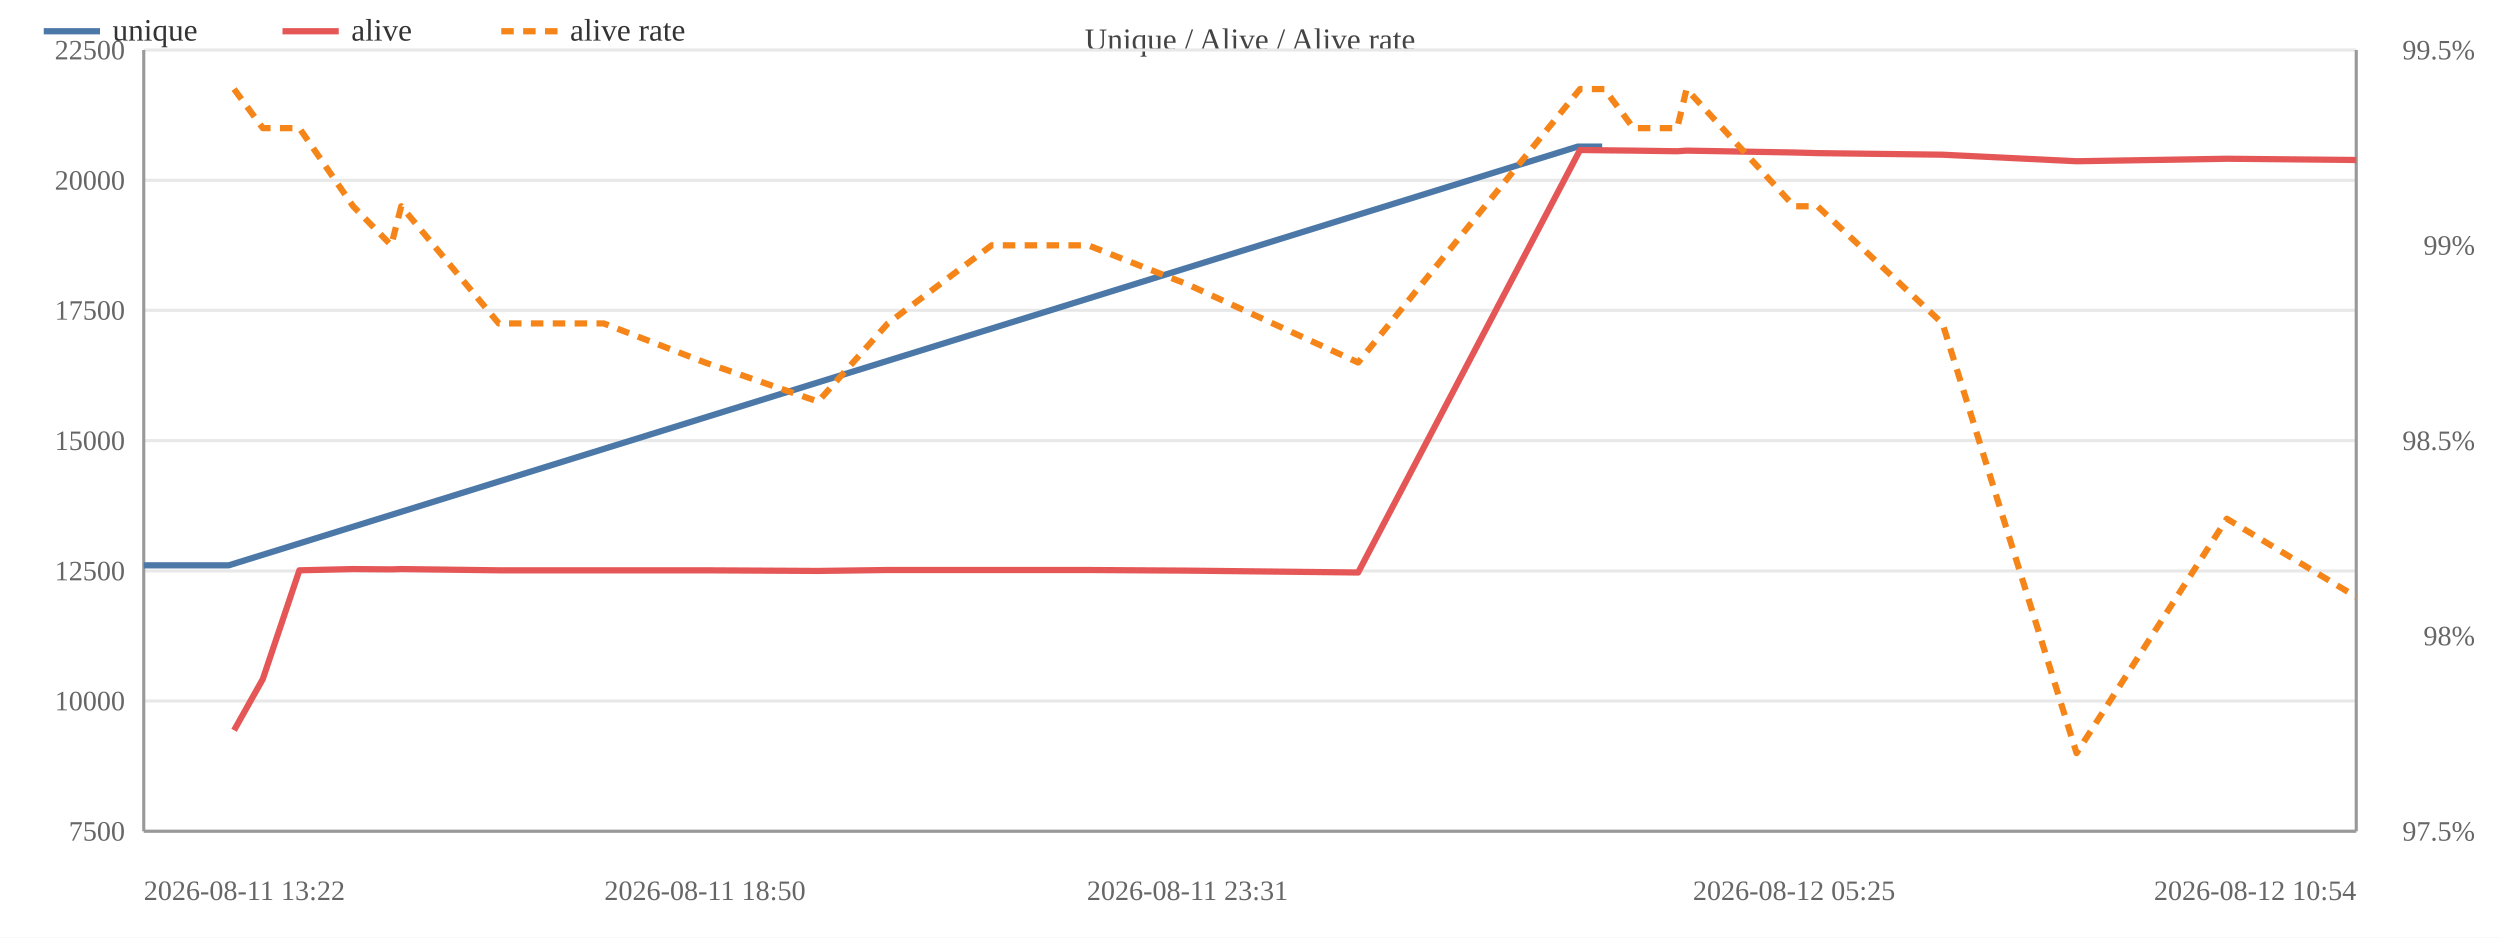
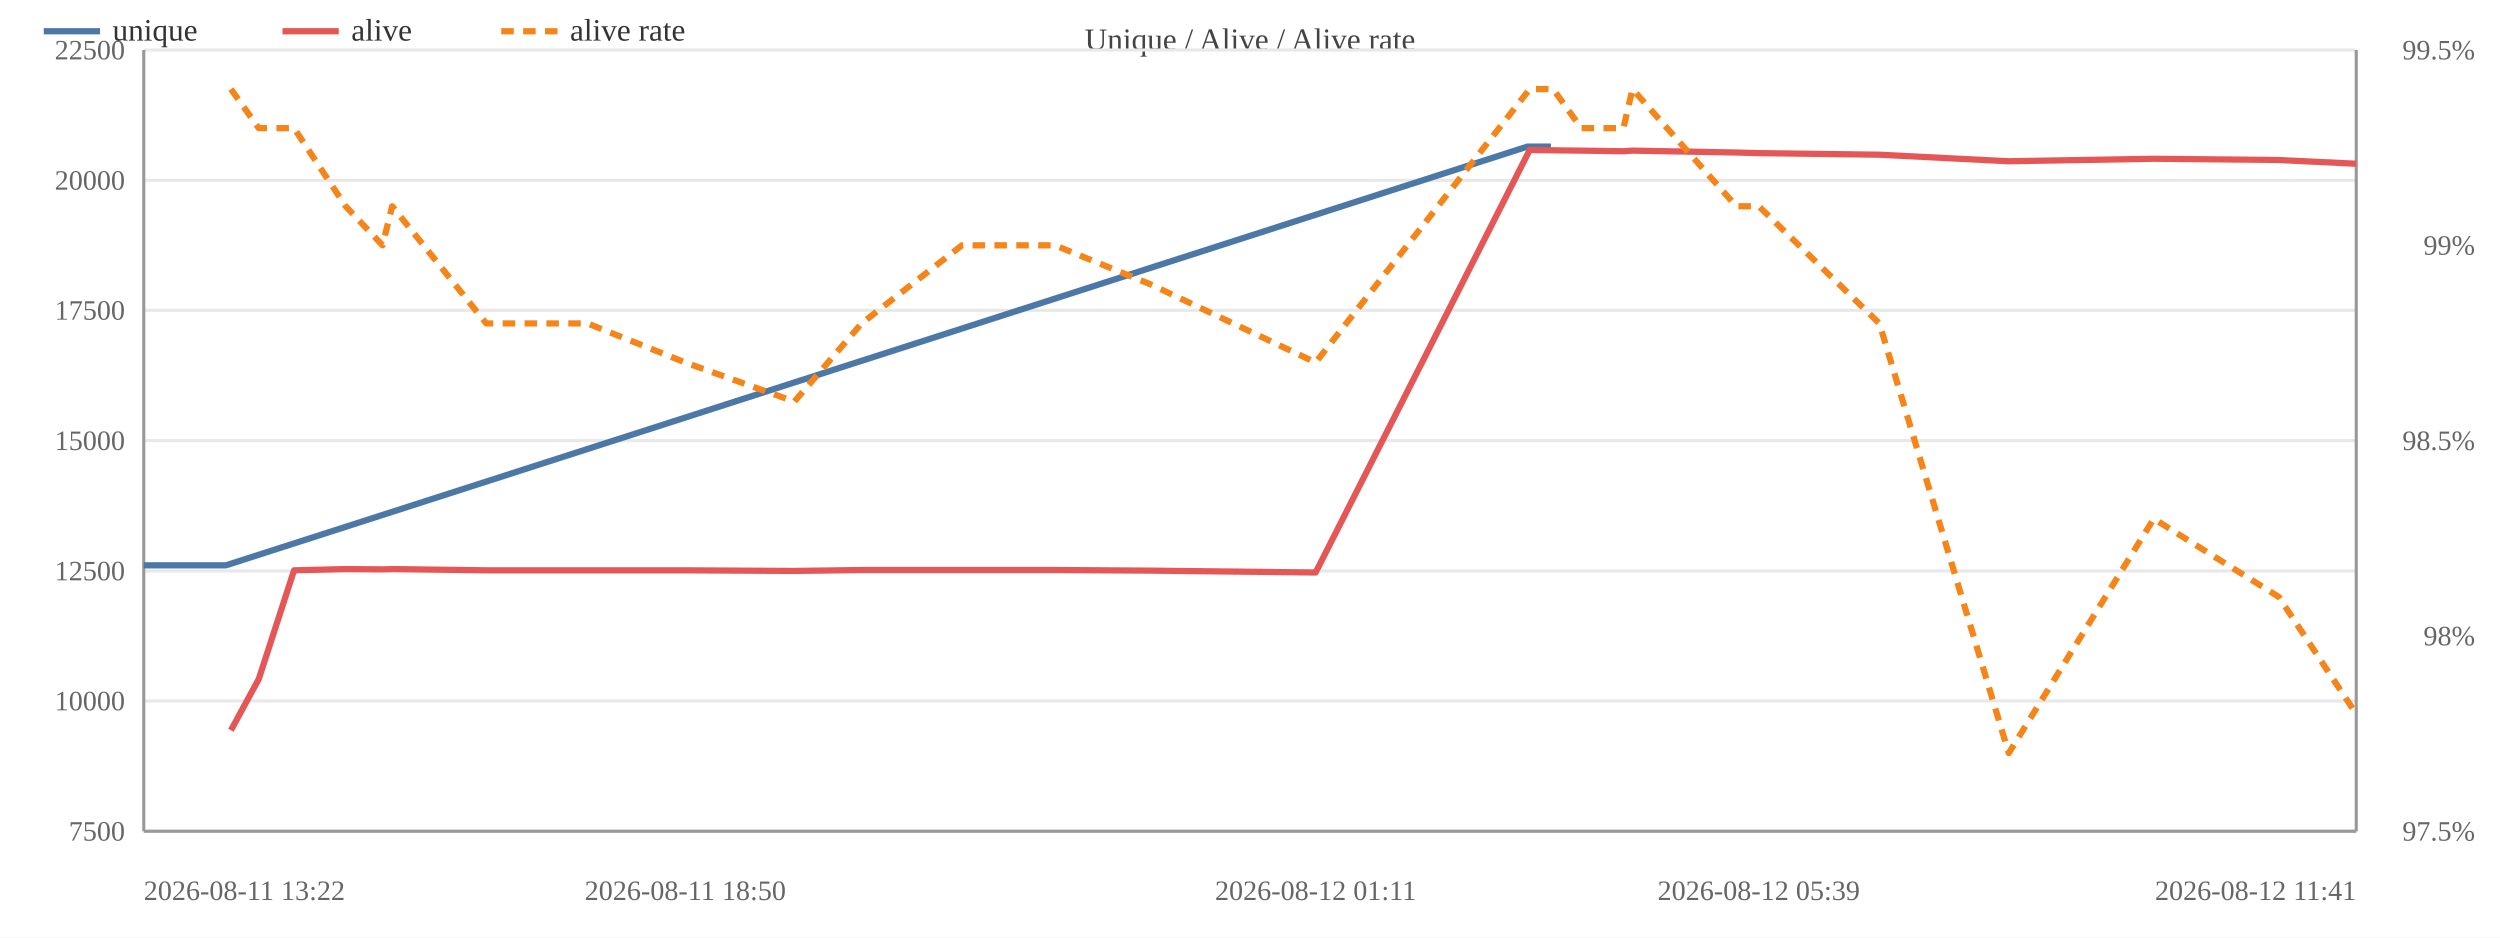
<svg xmlns="http://www.w3.org/2000/svg" width="800" height="300" viewBox="0 0 800 300">
  <rect width="800" height="300" fill="#ffffff" />
  <text x="400.0" y="16" font-size="10" text-anchor="middle" fill="#444">Unique / Alive / Alive rate</text>
  <line x1="46" y1="266.0" x2="754" y2="266.0" stroke="#e8e8e8" />
  <text x="40" y="269.0" font-size="9" text-anchor="end" fill="#666">7500</text>
  <line x1="46" y1="224.3" x2="754" y2="224.3" stroke="#e8e8e8" />
  <text x="40" y="227.3" font-size="9" text-anchor="end" fill="#666">10000</text>
  <line x1="46" y1="182.7" x2="754" y2="182.7" stroke="#e8e8e8" />
  <text x="40" y="185.7" font-size="9" text-anchor="end" fill="#666">12500</text>
  <line x1="46" y1="141.0" x2="754" y2="141.0" stroke="#e8e8e8" />
  <text x="40" y="144.0" font-size="9" text-anchor="end" fill="#666">15000</text>
  <line x1="46" y1="99.3" x2="754" y2="99.3" stroke="#e8e8e8" />
  <text x="40" y="102.3" font-size="9" text-anchor="end" fill="#666">17500</text>
  <line x1="46" y1="57.7" x2="754" y2="57.7" stroke="#e8e8e8" />
  <text x="40" y="60.7" font-size="9" text-anchor="end" fill="#666">20000</text>
  <line x1="46" y1="16.0" x2="754" y2="16.0" stroke="#e8e8e8" />
  <text x="40" y="19.0" font-size="9" text-anchor="end" fill="#666">22500</text>
  <text x="792" y="269.0" font-size="9" text-anchor="end" fill="#666">97.5%</text>
  <text x="792" y="206.5" font-size="9" text-anchor="end" fill="#666">98%</text>
  <text x="792" y="144.0" font-size="9" text-anchor="end" fill="#666">98.5%</text>
  <text x="792" y="81.5" font-size="9" text-anchor="end" fill="#666">99%</text>
  <text x="792" y="19.0" font-size="9" text-anchor="end" fill="#666">99.5%</text>
  <line x1="754" y1="16" x2="754" y2="266" stroke="#999" />
  <line x1="46" y1="16" x2="46" y2="266" stroke="#999" />
  <line x1="46" y1="266" x2="754" y2="266" stroke="#999" />
-   <polyline fill="none" stroke="#4c78a8" stroke-width="2" stroke-linejoin="round" points="46.0,180.9 73.2,180.9 504.9,46.9 512.7,46.9" />
+   <polyline fill="none" stroke="#4c78a8" stroke-width="2" stroke-linejoin="round" points="46.0,180.9 72.3,180.9 488.8,46.9 496.3,46.9" />
  <circle cx="46.0" cy="180.9" r="4" fill="transparent" />
-   <circle cx="73.2" cy="180.9" r="4" fill="transparent" />
-   <circle cx="504.9" cy="46.9" r="4" fill="transparent" />
-   <circle cx="512.7" cy="46.9" r="4" fill="transparent" />
-   <polyline fill="none" stroke="#e45756" stroke-width="2" stroke-linejoin="round" points="74.9,233.7 84.1,217.3 95.8,182.5 113.0,182.1 125.2,182.2 128.4,182.1 159.6,182.5 193.2,182.5 225.6,182.5 261.8,182.7 284.1,182.4 317.3,182.4 348.2,182.4 380.0,182.6 434.6,183.2 505.6,48.0 513.4,48.1 522.7,48.2 536.7,48.4 539.7,48.2 574.1,48.8 581.6,49.0 621.6,49.5 664.5,51.6 712.6,50.8 754.0,51.2" />
-   <circle cx="74.9" cy="233.7" r="4" fill="transparent" />
-   <circle cx="84.1" cy="217.3" r="4" fill="transparent" />
-   <circle cx="95.8" cy="182.5" r="4" fill="transparent" />
-   <circle cx="113.0" cy="182.1" r="4" fill="transparent" />
-   <circle cx="125.2" cy="182.2" r="4" fill="transparent" />
-   <circle cx="128.4" cy="182.1" r="4" fill="transparent" />
-   <circle cx="159.6" cy="182.5" r="4" fill="transparent" />
-   <circle cx="193.2" cy="182.5" r="4" fill="transparent" />
-   <circle cx="225.6" cy="182.5" r="4" fill="transparent" />
-   <circle cx="261.8" cy="182.7" r="4" fill="transparent" />
-   <circle cx="284.1" cy="182.4" r="4" fill="transparent" />
-   <circle cx="317.3" cy="182.4" r="4" fill="transparent" />
-   <circle cx="348.2" cy="182.4" r="4" fill="transparent" />
-   <circle cx="380.0" cy="182.6" r="4" fill="transparent" />
-   <circle cx="434.6" cy="183.2" r="4" fill="transparent" />
-   <circle cx="505.6" cy="48.0" r="4" fill="transparent" />
-   <circle cx="513.4" cy="48.1" r="4" fill="transparent" />
-   <circle cx="522.7" cy="48.2" r="4" fill="transparent" />
-   <circle cx="536.7" cy="48.4" r="4" fill="transparent" />
-   <circle cx="539.7" cy="48.2" r="4" fill="transparent" />
-   <circle cx="574.1" cy="48.8" r="4" fill="transparent" />
-   <circle cx="581.6" cy="49.0" r="4" fill="transparent" />
-   <circle cx="621.6" cy="49.5" r="4" fill="transparent" />
-   <circle cx="664.5" cy="51.6" r="4" fill="transparent" />
-   <circle cx="712.6" cy="50.8" r="4" fill="transparent" />
-   <circle cx="754.0" cy="51.2" r="4" fill="transparent" />
-   <polyline fill="none" stroke="#f58518" stroke-width="2" stroke-dasharray="4,3" stroke-linejoin="round" points="74.9,28.5 84.1,41.0 95.8,41.0 113.0,66.0 125.2,78.5 128.4,66.0 159.6,103.5 193.2,103.5 225.6,116.0 261.8,128.5 284.1,103.5 317.3,78.5 348.2,78.5 380.0,91.0 434.6,116.0 505.6,28.5 513.4,28.5 522.7,41.0 536.7,41.0 539.7,28.5 574.1,66.0 581.6,66.0 621.6,103.5 664.5,241.0 712.6,166.0 754.0,191.0" />
-   <circle cx="74.9" cy="28.5" r="4" fill="transparent" />
-   <circle cx="84.1" cy="41.0" r="4" fill="transparent" />
-   <circle cx="95.8" cy="41.0" r="4" fill="transparent" />
-   <circle cx="113.0" cy="66.0" r="4" fill="transparent" />
-   <circle cx="125.2" cy="78.5" r="4" fill="transparent" />
-   <circle cx="128.4" cy="66.0" r="4" fill="transparent" />
-   <circle cx="159.6" cy="103.5" r="4" fill="transparent" />
-   <circle cx="193.2" cy="103.5" r="4" fill="transparent" />
-   <circle cx="225.6" cy="116.0" r="4" fill="transparent" />
-   <circle cx="261.8" cy="128.5" r="4" fill="transparent" />
-   <circle cx="284.1" cy="103.5" r="4" fill="transparent" />
-   <circle cx="317.3" cy="78.5" r="4" fill="transparent" />
-   <circle cx="348.2" cy="78.5" r="4" fill="transparent" />
-   <circle cx="380.0" cy="91.0" r="4" fill="transparent" />
-   <circle cx="434.6" cy="116.0" r="4" fill="transparent" />
-   <circle cx="505.6" cy="28.5" r="4" fill="transparent" />
-   <circle cx="513.4" cy="28.5" r="4" fill="transparent" />
-   <circle cx="522.7" cy="41.0" r="4" fill="transparent" />
-   <circle cx="536.7" cy="41.0" r="4" fill="transparent" />
-   <circle cx="539.7" cy="28.5" r="4" fill="transparent" />
-   <circle cx="574.1" cy="66.0" r="4" fill="transparent" />
-   <circle cx="581.6" cy="66.0" r="4" fill="transparent" />
-   <circle cx="621.6" cy="103.5" r="4" fill="transparent" />
-   <circle cx="664.5" cy="241.0" r="4" fill="transparent" />
-   <circle cx="712.6" cy="166.0" r="4" fill="transparent" />
-   <circle cx="754.0" cy="191.0" r="4" fill="transparent" />
+   <circle cx="72.3" cy="180.9" r="4" fill="transparent" />
+   <circle cx="488.8" cy="46.9" r="4" fill="transparent" />
+   <circle cx="496.3" cy="46.9" r="4" fill="transparent" />
+   <polyline fill="none" stroke="#e45756" stroke-width="2" stroke-linejoin="round" points="73.9,233.7 82.8,217.3 94.1,182.5 110.6,182.1 122.4,182.2 125.5,182.1 155.6,182.5 188.0,182.5 219.3,182.5 254.2,182.7 275.7,182.4 307.8,182.4 337.6,182.4 368.2,182.6 421.0,183.2 489.5,48.0 497.0,48.1 506.0,48.2 519.5,48.4 522.4,48.2 555.6,48.8 562.8,49.0 601.4,49.5 642.8,51.6 689.2,50.8 729.2,51.2 754.0,52.4" />
+   <circle cx="73.9" cy="233.7" r="4" fill="transparent" />
+   <circle cx="82.8" cy="217.3" r="4" fill="transparent" />
+   <circle cx="94.1" cy="182.5" r="4" fill="transparent" />
+   <circle cx="110.6" cy="182.1" r="4" fill="transparent" />
+   <circle cx="122.4" cy="182.2" r="4" fill="transparent" />
+   <circle cx="125.5" cy="182.1" r="4" fill="transparent" />
+   <circle cx="155.6" cy="182.5" r="4" fill="transparent" />
+   <circle cx="188.0" cy="182.5" r="4" fill="transparent" />
+   <circle cx="219.3" cy="182.5" r="4" fill="transparent" />
+   <circle cx="254.2" cy="182.7" r="4" fill="transparent" />
+   <circle cx="275.7" cy="182.4" r="4" fill="transparent" />
+   <circle cx="307.8" cy="182.4" r="4" fill="transparent" />
+   <circle cx="337.6" cy="182.4" r="4" fill="transparent" />
+   <circle cx="368.2" cy="182.6" r="4" fill="transparent" />
+   <circle cx="421.0" cy="183.2" r="4" fill="transparent" />
+   <circle cx="489.5" cy="48.0" r="4" fill="transparent" />
+   <circle cx="497.0" cy="48.1" r="4" fill="transparent" />
+   <circle cx="506.0" cy="48.2" r="4" fill="transparent" />
+   <circle cx="519.5" cy="48.4" r="4" fill="transparent" />
+   <circle cx="522.4" cy="48.2" r="4" fill="transparent" />
+   <circle cx="555.6" cy="48.8" r="4" fill="transparent" />
+   <circle cx="562.8" cy="49.0" r="4" fill="transparent" />
+   <circle cx="601.4" cy="49.5" r="4" fill="transparent" />
+   <circle cx="642.8" cy="51.6" r="4" fill="transparent" />
+   <circle cx="689.2" cy="50.8" r="4" fill="transparent" />
+   <circle cx="729.2" cy="51.2" r="4" fill="transparent" />
+   <circle cx="754.0" cy="52.4" r="4" fill="transparent" />
+   <polyline fill="none" stroke="#f58518" stroke-width="2" stroke-dasharray="4,3" stroke-linejoin="round" points="73.9,28.5 82.8,41.0 94.1,41.0 110.6,66.0 122.4,78.5 125.5,66.0 155.6,103.5 188.0,103.5 219.3,116.0 254.2,128.5 275.7,103.5 307.8,78.5 337.6,78.5 368.2,91.0 421.0,116.0 489.5,28.5 497.0,28.5 506.0,41.0 519.5,41.0 522.4,28.5 555.6,66.0 562.8,66.0 601.4,103.5 642.8,241.0 689.2,166.0 729.2,191.0 754.0,228.5" />
+   <circle cx="73.9" cy="28.5" r="4" fill="transparent" />
+   <circle cx="82.8" cy="41.0" r="4" fill="transparent" />
+   <circle cx="94.1" cy="41.0" r="4" fill="transparent" />
+   <circle cx="110.6" cy="66.0" r="4" fill="transparent" />
+   <circle cx="122.4" cy="78.5" r="4" fill="transparent" />
+   <circle cx="125.5" cy="66.0" r="4" fill="transparent" />
+   <circle cx="155.6" cy="103.5" r="4" fill="transparent" />
+   <circle cx="188.0" cy="103.5" r="4" fill="transparent" />
+   <circle cx="219.3" cy="116.0" r="4" fill="transparent" />
+   <circle cx="254.2" cy="128.5" r="4" fill="transparent" />
+   <circle cx="275.7" cy="103.5" r="4" fill="transparent" />
+   <circle cx="307.8" cy="78.5" r="4" fill="transparent" />
+   <circle cx="337.6" cy="78.5" r="4" fill="transparent" />
+   <circle cx="368.2" cy="91.0" r="4" fill="transparent" />
+   <circle cx="421.0" cy="116.0" r="4" fill="transparent" />
+   <circle cx="489.5" cy="28.5" r="4" fill="transparent" />
+   <circle cx="497.0" cy="28.5" r="4" fill="transparent" />
+   <circle cx="506.0" cy="41.0" r="4" fill="transparent" />
+   <circle cx="519.5" cy="41.0" r="4" fill="transparent" />
+   <circle cx="522.4" cy="28.5" r="4" fill="transparent" />
+   <circle cx="555.6" cy="66.0" r="4" fill="transparent" />
+   <circle cx="562.8" cy="66.0" r="4" fill="transparent" />
+   <circle cx="601.4" cy="103.5" r="4" fill="transparent" />
+   <circle cx="642.8" cy="241.0" r="4" fill="transparent" />
+   <circle cx="689.2" cy="166.0" r="4" fill="transparent" />
+   <circle cx="729.2" cy="191.0" r="4" fill="transparent" />
+   <circle cx="754.0" cy="228.5" r="4" fill="transparent" />
  <text x="46.0" y="288" font-size="9" text-anchor="start" fill="#666">2026-08-11 13:22</text>
-   <text x="225.6" y="288" font-size="9" text-anchor="middle" fill="#666">2026-08-11 18:50</text>
-   <text x="380.0" y="288" font-size="9" text-anchor="middle" fill="#666">2026-08-11 23:31</text>
-   <text x="574.1" y="288" font-size="9" text-anchor="middle" fill="#666">2026-08-12 05:25</text>
-   <text x="754.0" y="288" font-size="9" text-anchor="end" fill="#666">2026-08-12 10:54</text>
+   <text x="219.3" y="288" font-size="9" text-anchor="middle" fill="#666">2026-08-11 18:50</text>
+   <text x="421.0" y="288" font-size="9" text-anchor="middle" fill="#666">2026-08-12 01:11</text>
+   <text x="562.8" y="288" font-size="9" text-anchor="middle" fill="#666">2026-08-12 05:39</text>
+   <text x="754.0" y="288" font-size="9" text-anchor="end" fill="#666">2026-08-12 11:41</text>
  <line x1="14" y1="10" x2="32" y2="10" stroke="#4c78a8" stroke-width="2" />
  <text x="36" y="13" font-size="10" fill="#333">unique</text>
  <line x1="90.4" y1="10" x2="108.4" y2="10" stroke="#e45756" stroke-width="2" />
  <text x="112.4" y="13" font-size="10" fill="#333">alive</text>
  <line x1="160.4" y1="10" x2="178.4" y2="10" stroke="#f58518" stroke-width="2" stroke-dasharray="4,3" />
  <text x="182.4" y="13" font-size="10" fill="#333">alive rate</text>
</svg>
